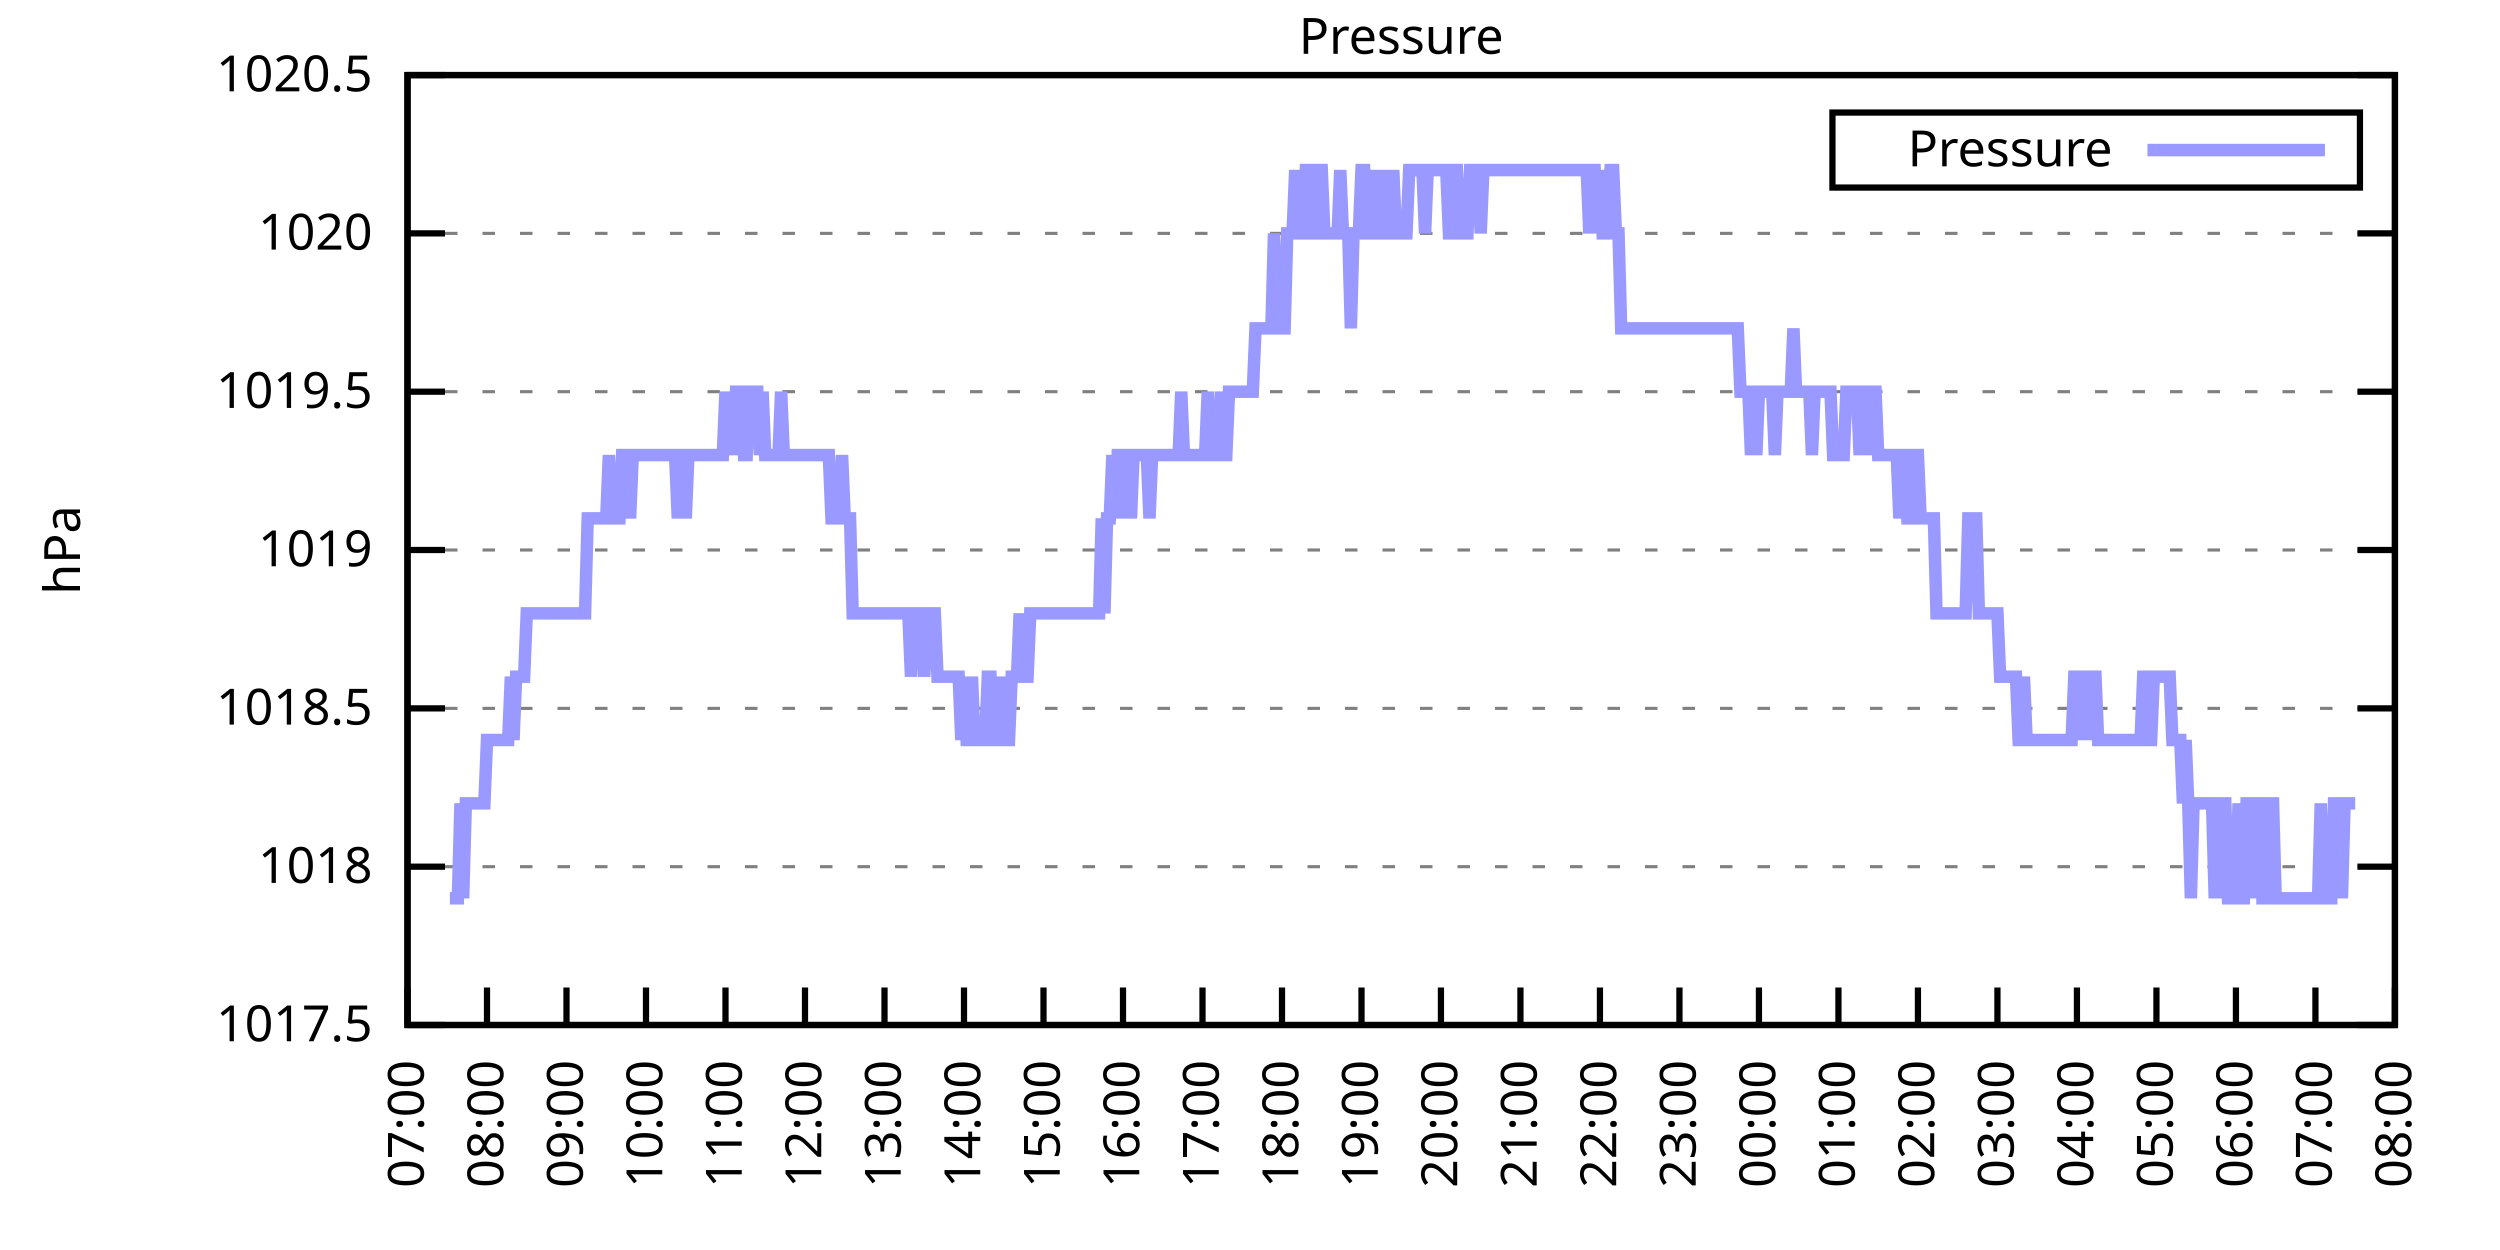
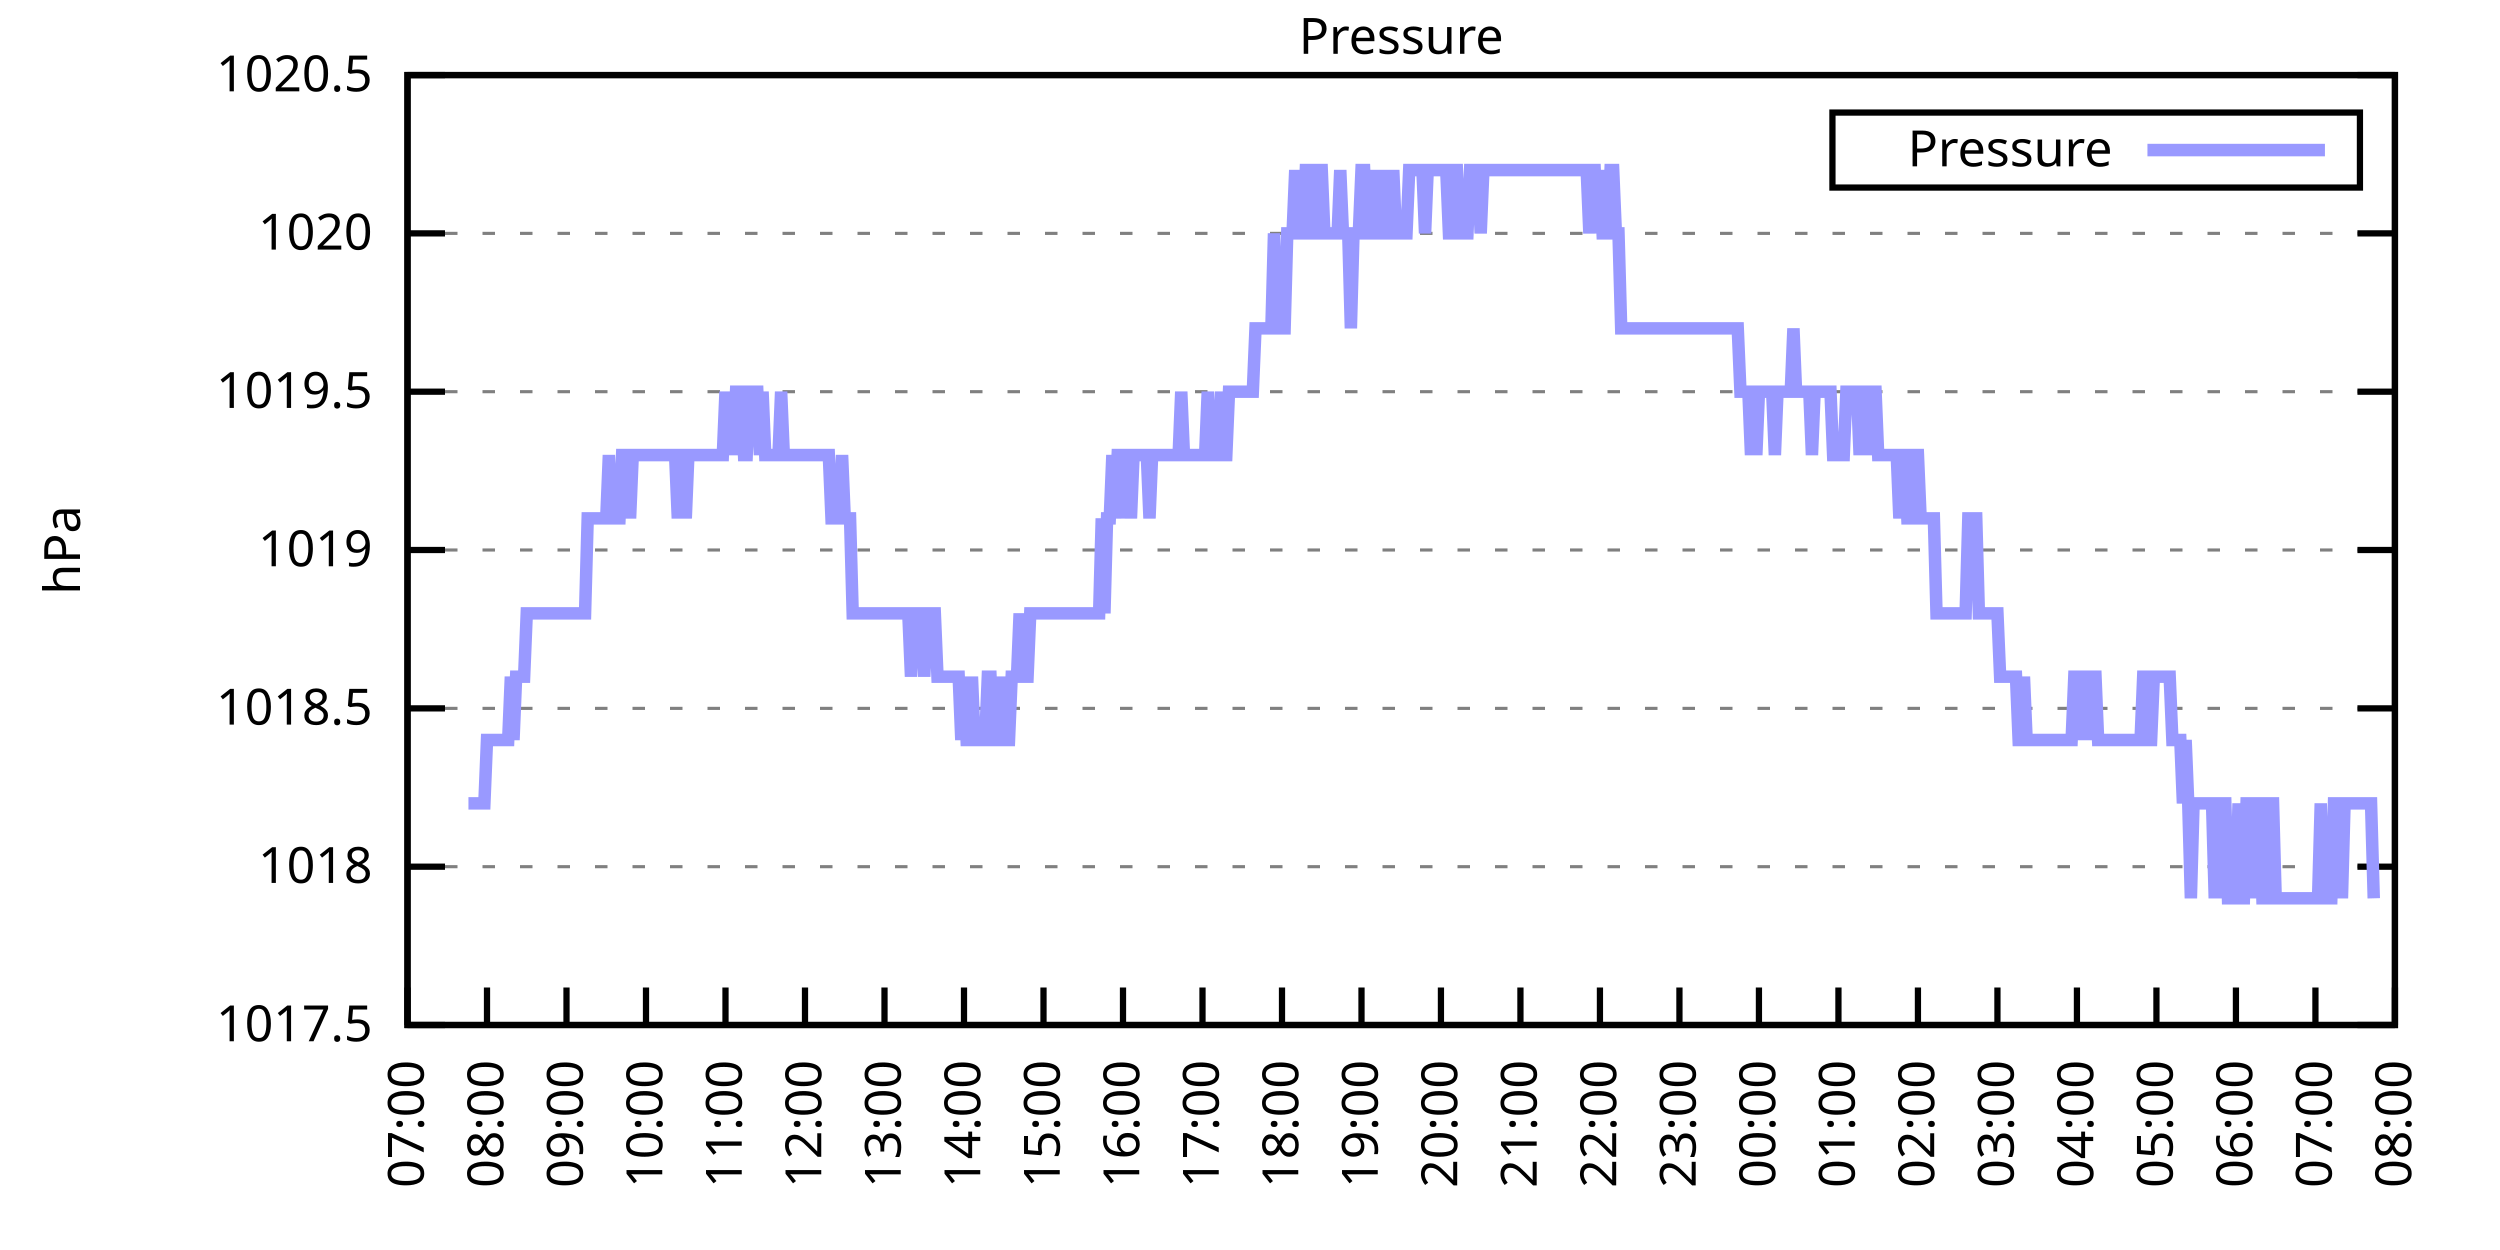
<svg xmlns="http://www.w3.org/2000/svg" xmlns:xlink="http://www.w3.org/1999/xlink" width="400" height="200" viewBox="0 0 400 200">
  <g id="gnuplot_canvas">
    <rect x="0" y="0" width="400" height="200" fill="none" />
    <defs>
      <circle id="gpDot" r="0.5" stroke-width="0.5" stroke="currentColor" />
      <path id="gpPt0" stroke-width="0.333" stroke="currentColor" d="M-1,0 h2 M0,-1 v2" />
      <path id="gpPt1" stroke-width="0.333" stroke="currentColor" d="M-1,-1 L1,1 M1,-1 L-1,1" />
      <path id="gpPt2" stroke-width="0.333" stroke="currentColor" d="M-1,0 L1,0 M0,-1 L0,1 M-1,-1 L1,1 M-1,1 L1,-1" />
      <rect id="gpPt3" stroke-width="0.333" stroke="currentColor" x="-1" y="-1" width="2" height="2" />
      <rect id="gpPt4" stroke-width="0.333" stroke="currentColor" fill="currentColor" x="-1" y="-1" width="2" height="2" />
      <circle id="gpPt5" stroke-width="0.333" stroke="currentColor" cx="0" cy="0" r="1" />
      <use xlink:href="#gpPt5" id="gpPt6" fill="currentColor" stroke="none" />
      <path id="gpPt7" stroke-width="0.333" stroke="currentColor" d="M0,-1.33 L-1.33,0.67 L1.33,0.67 z" />
      <use xlink:href="#gpPt7" id="gpPt8" fill="currentColor" stroke="none" />
      <use xlink:href="#gpPt7" id="gpPt9" stroke="currentColor" transform="rotate(180)" />
      <use xlink:href="#gpPt9" id="gpPt10" fill="currentColor" stroke="none" />
      <use xlink:href="#gpPt3" id="gpPt11" stroke="currentColor" transform="rotate(45)" />
      <use xlink:href="#gpPt11" id="gpPt12" fill="currentColor" stroke="none" />
      <path id="gpPt13" stroke-width="0.333" stroke="currentColor" d="M0,1.330 L1.265,0.411 L0.782,-1.067 L-0.782,-1.076 L-1.265,0.411 z" />
      <use xlink:href="#gpPt13" id="gpPt14" fill="currentColor" stroke="none" />
      <filter id="textbox" filterUnits="objectBoundingBox" x="0" y="0" height="1" width="1">
        <feFlood flood-color="white" flood-opacity="1" result="bgnd" />
        <feComposite in="SourceGraphic" in2="bgnd" operator="atop" />
      </filter>
      <filter id="greybox" filterUnits="objectBoundingBox" x="0" y="0" height="1" width="1">
        <feFlood flood-color="lightgrey" flood-opacity="1" result="grey" />
        <feComposite in="SourceGraphic" in2="grey" operator="atop" />
      </filter>
    </defs>
    <g fill="none" color="white" stroke="currentColor" stroke-width="1.00" stroke-linecap="butt" stroke-linejoin="miter">
</g>
    <g fill="none" color="black" stroke="currentColor" stroke-width="1.00" stroke-linecap="butt" stroke-linejoin="miter">
      <g stroke="none" shape-rendering="crispEdges">
        <polygon fill="rgb(255, 255, 255)" points="65.20,164.00 383.18,164.00 383.18,12.02 65.20,12.02 " />
      </g>
    </g>
    <g fill="none" color="black" stroke="currentColor" stroke-width="1.00" stroke-linecap="butt" stroke-linejoin="miter">
</g>
    <g fill="none" color="black" stroke="black" stroke-width="0.50" stroke-linecap="butt" stroke-linejoin="miter">
</g>
    <g fill="none" color="gray" stroke="currentColor" stroke-width="0.50" stroke-linecap="butt" stroke-linejoin="miter">
      <path stroke="gray" stroke-dasharray="2,4" class="gridline" d="M65.20,164.00 L383.19,164.00  " />
    </g>
    <g fill="none" color="gray" stroke="gray" stroke-width="1.00" stroke-linecap="butt" stroke-linejoin="miter">
</g>
    <g fill="none" color="black" stroke="currentColor" stroke-width="1.00" stroke-linecap="butt" stroke-linejoin="miter">
      <path stroke="black" d="M65.20,164.00 L71.20,164.00 M383.19,164.00 L377.19,164.00  " />
      <g transform="translate(59.60,166.60)" stroke="none" fill="black" font-family="Sans" font-size="8.00" text-anchor="end">
        <text>
          <tspan font-family="Sans"> 1017.5</tspan>
        </text>
      </g>
    </g>
    <g fill="none" color="black" stroke="currentColor" stroke-width="1.00" stroke-linecap="butt" stroke-linejoin="miter">
</g>
    <g fill="none" color="black" stroke="black" stroke-width="0.50" stroke-linecap="butt" stroke-linejoin="miter">
</g>
    <g fill="none" color="gray" stroke="currentColor" stroke-width="0.50" stroke-linecap="butt" stroke-linejoin="miter">
      <path stroke="gray" stroke-dasharray="2,4" class="gridline" d="M65.20,138.67 L383.19,138.67  " />
    </g>
    <g fill="none" color="gray" stroke="gray" stroke-width="1.00" stroke-linecap="butt" stroke-linejoin="miter">
</g>
    <g fill="none" color="black" stroke="currentColor" stroke-width="1.00" stroke-linecap="butt" stroke-linejoin="miter">
      <path stroke="black" d="M65.20,138.67 L71.20,138.67 M383.19,138.67 L377.19,138.67  " />
      <g transform="translate(59.60,141.27)" stroke="none" fill="black" font-family="Sans" font-size="8.00" text-anchor="end">
        <text>
          <tspan font-family="Sans"> 1018</tspan>
        </text>
      </g>
    </g>
    <g fill="none" color="black" stroke="currentColor" stroke-width="1.00" stroke-linecap="butt" stroke-linejoin="miter">
</g>
    <g fill="none" color="black" stroke="black" stroke-width="0.50" stroke-linecap="butt" stroke-linejoin="miter">
</g>
    <g fill="none" color="gray" stroke="currentColor" stroke-width="0.50" stroke-linecap="butt" stroke-linejoin="miter">
      <path stroke="gray" stroke-dasharray="2,4" class="gridline" d="M65.20,113.34 L383.19,113.34  " />
    </g>
    <g fill="none" color="gray" stroke="gray" stroke-width="1.00" stroke-linecap="butt" stroke-linejoin="miter">
</g>
    <g fill="none" color="black" stroke="currentColor" stroke-width="1.00" stroke-linecap="butt" stroke-linejoin="miter">
      <path stroke="black" d="M65.20,113.34 L71.20,113.34 M383.19,113.34 L377.19,113.34  " />
      <g transform="translate(59.60,115.94)" stroke="none" fill="black" font-family="Sans" font-size="8.00" text-anchor="end">
        <text>
          <tspan font-family="Sans"> 1018.5</tspan>
        </text>
      </g>
    </g>
    <g fill="none" color="black" stroke="currentColor" stroke-width="1.00" stroke-linecap="butt" stroke-linejoin="miter">
</g>
    <g fill="none" color="black" stroke="black" stroke-width="0.50" stroke-linecap="butt" stroke-linejoin="miter">
</g>
    <g fill="none" color="gray" stroke="currentColor" stroke-width="0.50" stroke-linecap="butt" stroke-linejoin="miter">
      <path stroke="gray" stroke-dasharray="2,4" class="gridline" d="M65.20,88.00 L383.19,88.00  " />
    </g>
    <g fill="none" color="gray" stroke="gray" stroke-width="1.00" stroke-linecap="butt" stroke-linejoin="miter">
</g>
    <g fill="none" color="black" stroke="currentColor" stroke-width="1.00" stroke-linecap="butt" stroke-linejoin="miter">
      <path stroke="black" d="M65.20,88.00 L71.20,88.00 M383.19,88.00 L377.19,88.00  " />
      <g transform="translate(59.60,90.60)" stroke="none" fill="black" font-family="Sans" font-size="8.00" text-anchor="end">
        <text>
          <tspan font-family="Sans"> 1019</tspan>
        </text>
      </g>
    </g>
    <g fill="none" color="black" stroke="currentColor" stroke-width="1.00" stroke-linecap="butt" stroke-linejoin="miter">
</g>
    <g fill="none" color="black" stroke="black" stroke-width="0.50" stroke-linecap="butt" stroke-linejoin="miter">
</g>
    <g fill="none" color="gray" stroke="currentColor" stroke-width="0.50" stroke-linecap="butt" stroke-linejoin="miter">
      <path stroke="gray" stroke-dasharray="2,4" class="gridline" d="M65.20,62.67 L383.19,62.67  " />
    </g>
    <g fill="none" color="gray" stroke="gray" stroke-width="1.00" stroke-linecap="butt" stroke-linejoin="miter">
</g>
    <g fill="none" color="black" stroke="currentColor" stroke-width="1.00" stroke-linecap="butt" stroke-linejoin="miter">
      <path stroke="black" d="M65.20,62.67 L71.20,62.67 M383.19,62.67 L377.19,62.67  " />
      <g transform="translate(59.60,65.27)" stroke="none" fill="black" font-family="Sans" font-size="8.00" text-anchor="end">
        <text>
          <tspan font-family="Sans"> 1019.5</tspan>
        </text>
      </g>
    </g>
    <g fill="none" color="black" stroke="currentColor" stroke-width="1.00" stroke-linecap="butt" stroke-linejoin="miter">
</g>
    <g fill="none" color="black" stroke="black" stroke-width="0.50" stroke-linecap="butt" stroke-linejoin="miter">
</g>
    <g fill="none" color="gray" stroke="currentColor" stroke-width="0.50" stroke-linecap="butt" stroke-linejoin="miter">
      <path stroke="gray" stroke-dasharray="2,4" class="gridline" d="M65.20,37.34 L383.19,37.34  " />
    </g>
    <g fill="none" color="gray" stroke="gray" stroke-width="1.00" stroke-linecap="butt" stroke-linejoin="miter">
</g>
    <g fill="none" color="black" stroke="currentColor" stroke-width="1.00" stroke-linecap="butt" stroke-linejoin="miter">
      <path stroke="black" d="M65.20,37.34 L71.20,37.34 M383.19,37.34 L377.19,37.34  " />
      <g transform="translate(59.60,39.94)" stroke="none" fill="black" font-family="Sans" font-size="8.00" text-anchor="end">
        <text>
          <tspan font-family="Sans"> 1020</tspan>
        </text>
      </g>
    </g>
    <g fill="none" color="black" stroke="currentColor" stroke-width="1.00" stroke-linecap="butt" stroke-linejoin="miter">
</g>
    <g fill="none" color="black" stroke="black" stroke-width="0.50" stroke-linecap="butt" stroke-linejoin="miter">
</g>
    <g fill="none" color="gray" stroke="currentColor" stroke-width="0.50" stroke-linecap="butt" stroke-linejoin="miter">
      <path stroke="gray" stroke-dasharray="2,4" class="gridline" d="M65.20,12.01 L383.19,12.01  " />
    </g>
    <g fill="none" color="gray" stroke="gray" stroke-width="1.00" stroke-linecap="butt" stroke-linejoin="miter">
</g>
    <g fill="none" color="black" stroke="currentColor" stroke-width="1.00" stroke-linecap="butt" stroke-linejoin="miter">
      <path stroke="black" d="M65.20,12.01 L71.20,12.01 M383.19,12.01 L377.19,12.01  " />
      <g transform="translate(59.60,14.61)" stroke="none" fill="black" font-family="Sans" font-size="8.00" text-anchor="end">
        <text>
          <tspan font-family="Sans"> 1020.5</tspan>
        </text>
      </g>
    </g>
    <g fill="none" color="black" stroke="currentColor" stroke-width="1.00" stroke-linecap="butt" stroke-linejoin="miter">
      <path stroke="black" d="M65.20,164.00 L65.20,158.00  " />
      <g transform="translate(67.80,169.60) rotate(270.00)" stroke="none" fill="black" font-family="Sans" font-size="8.00" text-anchor="end">
        <text>
          <tspan font-family="Sans">07:00</tspan>
        </text>
      </g>
    </g>
    <g fill="none" color="black" stroke="currentColor" stroke-width="1.00" stroke-linecap="butt" stroke-linejoin="miter">
      <path stroke="black" d="M77.92,164.00 L77.92,158.00  " />
      <g transform="translate(80.52,169.60) rotate(270.00)" stroke="none" fill="black" font-family="Sans" font-size="8.00" text-anchor="end">
        <text>
          <tspan font-family="Sans">08:00</tspan>
        </text>
      </g>
    </g>
    <g fill="none" color="black" stroke="currentColor" stroke-width="1.00" stroke-linecap="butt" stroke-linejoin="miter">
      <path stroke="black" d="M90.64,164.00 L90.64,158.00  " />
      <g transform="translate(93.24,169.60) rotate(270.00)" stroke="none" fill="black" font-family="Sans" font-size="8.00" text-anchor="end">
        <text>
          <tspan font-family="Sans">09:00</tspan>
        </text>
      </g>
    </g>
    <g fill="none" color="black" stroke="currentColor" stroke-width="1.00" stroke-linecap="butt" stroke-linejoin="miter">
      <path stroke="black" d="M103.36,164.00 L103.36,158.00  " />
      <g transform="translate(105.96,169.60) rotate(270.00)" stroke="none" fill="black" font-family="Sans" font-size="8.00" text-anchor="end">
        <text>
          <tspan font-family="Sans">10:00</tspan>
        </text>
      </g>
    </g>
    <g fill="none" color="black" stroke="currentColor" stroke-width="1.00" stroke-linecap="butt" stroke-linejoin="miter">
      <path stroke="black" d="M116.08,164.00 L116.08,158.00  " />
      <g transform="translate(118.68,169.60) rotate(270.00)" stroke="none" fill="black" font-family="Sans" font-size="8.00" text-anchor="end">
        <text>
          <tspan font-family="Sans">11:00</tspan>
        </text>
      </g>
    </g>
    <g fill="none" color="black" stroke="currentColor" stroke-width="1.00" stroke-linecap="butt" stroke-linejoin="miter">
      <path stroke="black" d="M128.80,164.00 L128.80,158.00  " />
      <g transform="translate(131.40,169.60) rotate(270.00)" stroke="none" fill="black" font-family="Sans" font-size="8.00" text-anchor="end">
        <text>
          <tspan font-family="Sans">12:00</tspan>
        </text>
      </g>
    </g>
    <g fill="none" color="black" stroke="currentColor" stroke-width="1.00" stroke-linecap="butt" stroke-linejoin="miter">
      <path stroke="black" d="M141.52,164.00 L141.52,158.00  " />
      <g transform="translate(144.12,169.60) rotate(270.00)" stroke="none" fill="black" font-family="Sans" font-size="8.00" text-anchor="end">
        <text>
          <tspan font-family="Sans">13:00</tspan>
        </text>
      </g>
    </g>
    <g fill="none" color="black" stroke="currentColor" stroke-width="1.00" stroke-linecap="butt" stroke-linejoin="miter">
      <path stroke="black" d="M154.24,164.00 L154.24,158.00  " />
      <g transform="translate(156.84,169.60) rotate(270.00)" stroke="none" fill="black" font-family="Sans" font-size="8.00" text-anchor="end">
        <text>
          <tspan font-family="Sans">14:00</tspan>
        </text>
      </g>
    </g>
    <g fill="none" color="black" stroke="currentColor" stroke-width="1.00" stroke-linecap="butt" stroke-linejoin="miter">
      <path stroke="black" d="M166.96,164.00 L166.96,158.00  " />
      <g transform="translate(169.56,169.60) rotate(270.00)" stroke="none" fill="black" font-family="Sans" font-size="8.00" text-anchor="end">
        <text>
          <tspan font-family="Sans">15:00</tspan>
        </text>
      </g>
    </g>
    <g fill="none" color="black" stroke="currentColor" stroke-width="1.00" stroke-linecap="butt" stroke-linejoin="miter">
      <path stroke="black" d="M179.68,164.00 L179.68,158.00  " />
      <g transform="translate(182.28,169.60) rotate(270.00)" stroke="none" fill="black" font-family="Sans" font-size="8.00" text-anchor="end">
        <text>
          <tspan font-family="Sans">16:00</tspan>
        </text>
      </g>
    </g>
    <g fill="none" color="black" stroke="currentColor" stroke-width="1.00" stroke-linecap="butt" stroke-linejoin="miter">
      <path stroke="black" d="M192.40,164.00 L192.40,158.00  " />
      <g transform="translate(195.00,169.60) rotate(270.00)" stroke="none" fill="black" font-family="Sans" font-size="8.00" text-anchor="end">
        <text>
          <tspan font-family="Sans">17:00</tspan>
        </text>
      </g>
    </g>
    <g fill="none" color="black" stroke="currentColor" stroke-width="1.00" stroke-linecap="butt" stroke-linejoin="miter">
      <path stroke="black" d="M205.12,164.00 L205.12,158.00  " />
      <g transform="translate(207.72,169.60) rotate(270.00)" stroke="none" fill="black" font-family="Sans" font-size="8.00" text-anchor="end">
        <text>
          <tspan font-family="Sans">18:00</tspan>
        </text>
      </g>
    </g>
    <g fill="none" color="black" stroke="currentColor" stroke-width="1.00" stroke-linecap="butt" stroke-linejoin="miter">
      <path stroke="black" d="M217.84,164.00 L217.84,158.00  " />
      <g transform="translate(220.44,169.60) rotate(270.00)" stroke="none" fill="black" font-family="Sans" font-size="8.00" text-anchor="end">
        <text>
          <tspan font-family="Sans">19:00</tspan>
        </text>
      </g>
    </g>
    <g fill="none" color="black" stroke="currentColor" stroke-width="1.00" stroke-linecap="butt" stroke-linejoin="miter">
      <path stroke="black" d="M230.55,164.00 L230.55,158.00  " />
      <g transform="translate(233.15,169.60) rotate(270.00)" stroke="none" fill="black" font-family="Sans" font-size="8.00" text-anchor="end">
        <text>
          <tspan font-family="Sans">20:00</tspan>
        </text>
      </g>
    </g>
    <g fill="none" color="black" stroke="currentColor" stroke-width="1.00" stroke-linecap="butt" stroke-linejoin="miter">
      <path stroke="black" d="M243.27,164.00 L243.27,158.00  " />
      <g transform="translate(245.87,169.60) rotate(270.00)" stroke="none" fill="black" font-family="Sans" font-size="8.00" text-anchor="end">
        <text>
          <tspan font-family="Sans">21:00</tspan>
        </text>
      </g>
    </g>
    <g fill="none" color="black" stroke="currentColor" stroke-width="1.00" stroke-linecap="butt" stroke-linejoin="miter">
      <path stroke="black" d="M255.99,164.00 L255.99,158.00  " />
      <g transform="translate(258.59,169.60) rotate(270.00)" stroke="none" fill="black" font-family="Sans" font-size="8.00" text-anchor="end">
        <text>
          <tspan font-family="Sans">22:00</tspan>
        </text>
      </g>
    </g>
    <g fill="none" color="black" stroke="currentColor" stroke-width="1.00" stroke-linecap="butt" stroke-linejoin="miter">
      <path stroke="black" d="M268.71,164.00 L268.71,158.00  " />
      <g transform="translate(271.31,169.60) rotate(270.00)" stroke="none" fill="black" font-family="Sans" font-size="8.00" text-anchor="end">
        <text>
          <tspan font-family="Sans">23:00</tspan>
        </text>
      </g>
    </g>
    <g fill="none" color="black" stroke="currentColor" stroke-width="1.00" stroke-linecap="butt" stroke-linejoin="miter">
      <path stroke="black" d="M281.43,164.00 L281.43,158.00  " />
      <g transform="translate(284.03,169.60) rotate(270.00)" stroke="none" fill="black" font-family="Sans" font-size="8.00" text-anchor="end">
        <text>
          <tspan font-family="Sans">00:00</tspan>
        </text>
      </g>
    </g>
    <g fill="none" color="black" stroke="currentColor" stroke-width="1.00" stroke-linecap="butt" stroke-linejoin="miter">
      <path stroke="black" d="M294.15,164.00 L294.15,158.00  " />
      <g transform="translate(296.75,169.60) rotate(270.00)" stroke="none" fill="black" font-family="Sans" font-size="8.00" text-anchor="end">
        <text>
          <tspan font-family="Sans">01:00</tspan>
        </text>
      </g>
    </g>
    <g fill="none" color="black" stroke="currentColor" stroke-width="1.00" stroke-linecap="butt" stroke-linejoin="miter">
      <path stroke="black" d="M306.87,164.00 L306.87,158.00  " />
      <g transform="translate(309.47,169.60) rotate(270.00)" stroke="none" fill="black" font-family="Sans" font-size="8.00" text-anchor="end">
        <text>
          <tspan font-family="Sans">02:00</tspan>
        </text>
      </g>
    </g>
    <g fill="none" color="black" stroke="currentColor" stroke-width="1.00" stroke-linecap="butt" stroke-linejoin="miter">
      <path stroke="black" d="M319.59,164.00 L319.59,158.00  " />
      <g transform="translate(322.19,169.60) rotate(270.00)" stroke="none" fill="black" font-family="Sans" font-size="8.00" text-anchor="end">
        <text>
          <tspan font-family="Sans">03:00</tspan>
        </text>
      </g>
    </g>
    <g fill="none" color="black" stroke="currentColor" stroke-width="1.00" stroke-linecap="butt" stroke-linejoin="miter">
      <path stroke="black" d="M332.31,164.00 L332.31,158.00  " />
      <g transform="translate(334.91,169.60) rotate(270.00)" stroke="none" fill="black" font-family="Sans" font-size="8.00" text-anchor="end">
        <text>
          <tspan font-family="Sans">04:00</tspan>
        </text>
      </g>
    </g>
    <g fill="none" color="black" stroke="currentColor" stroke-width="1.00" stroke-linecap="butt" stroke-linejoin="miter">
      <path stroke="black" d="M345.03,164.00 L345.03,158.00  " />
      <g transform="translate(347.63,169.60) rotate(270.00)" stroke="none" fill="black" font-family="Sans" font-size="8.00" text-anchor="end">
        <text>
          <tspan font-family="Sans">05:00</tspan>
        </text>
      </g>
    </g>
    <g fill="none" color="black" stroke="currentColor" stroke-width="1.00" stroke-linecap="butt" stroke-linejoin="miter">
      <path stroke="black" d="M357.75,164.00 L357.75,158.00  " />
      <g transform="translate(360.35,169.60) rotate(270.00)" stroke="none" fill="black" font-family="Sans" font-size="8.00" text-anchor="end">
        <text>
          <tspan font-family="Sans">06:00</tspan>
        </text>
      </g>
    </g>
    <g fill="none" color="black" stroke="currentColor" stroke-width="1.00" stroke-linecap="butt" stroke-linejoin="miter">
      <path stroke="black" d="M370.47,164.00 L370.47,158.00  " />
      <g transform="translate(373.07,169.60) rotate(270.00)" stroke="none" fill="black" font-family="Sans" font-size="8.00" text-anchor="end">
        <text>
          <tspan font-family="Sans">07:00</tspan>
        </text>
      </g>
    </g>
    <g fill="none" color="black" stroke="currentColor" stroke-width="1.00" stroke-linecap="butt" stroke-linejoin="miter">
      <path stroke="black" d="M383.19,164.00 L383.19,158.00  " />
      <g transform="translate(385.79,169.60) rotate(270.00)" stroke="none" fill="black" font-family="Sans" font-size="8.00" text-anchor="end">
        <text>
          <tspan font-family="Sans">08:00</tspan>
        </text>
      </g>
    </g>
    <g fill="none" color="black" stroke="currentColor" stroke-width="1.00" stroke-linecap="butt" stroke-linejoin="miter">
</g>
    <g fill="none" color="black" stroke="currentColor" stroke-width="1.00" stroke-linecap="butt" stroke-linejoin="miter">
      <path stroke="black" d="M65.20,12.01 L65.20,164.00 L383.19,164.00 L383.19,12.01 L65.20,12.01 Z  " />
    </g>
    <g fill="none" color="black" stroke="currentColor" stroke-width="1.00" stroke-linecap="butt" stroke-linejoin="miter">
</g>
    <g fill="none" color="black" stroke="currentColor" stroke-width="1.00" stroke-linecap="butt" stroke-linejoin="miter">
      <path stroke="black" d="M293.19,30.01 L293.19,18.01 L377.59,18.01 L377.59,30.01 L293.19,30.01 Z  " />
    </g>
    <g id="Pressure_plot_1">
      <g fill="none" color="white" stroke="black" stroke-width="2.00" stroke-linecap="butt" stroke-linejoin="miter">
</g>
      <g fill="none" color="black" stroke="currentColor" stroke-width="2.00" stroke-linecap="butt" stroke-linejoin="miter">
        <g transform="translate(337.99,26.61)" stroke="none" fill="black" font-family="Sans" font-size="8.00" text-anchor="end">
          <text>
            <tspan font-family="Sans">Pressure</tspan>
          </text>
        </g>
      </g>
      <g fill="none" color="black" stroke="currentColor" stroke-width="2.00" stroke-linecap="butt" stroke-linejoin="miter">
-         <path stroke="rgb(153, 153, 255)" d="M343.59,24.01 L371.99,24.01 M71.98,143.73 L72.41,143.73 L72.83,143.73 L73.26,143.73 L73.68,128.54 L74.10,143.73   L74.53,128.54 L74.95,128.54 L75.38,128.54 L75.80,128.54 L76.22,128.54 L76.65,128.54 L77.07,128.54 L77.50,128.54   L77.92,118.40 L78.34,118.40 L78.77,118.40 L79.19,118.40 L79.62,118.40 L80.04,118.40 L80.46,118.40 L80.89,118.40   L81.31,118.40 L81.74,108.27 L82.16,118.40 L82.58,108.27 L83.01,108.27 L83.43,108.27 L83.86,108.27 L84.28,98.14   L84.70,98.14 L85.13,98.14 L85.55,98.14 L85.98,98.14 L86.40,98.14 L86.82,98.14 L87.25,98.14 L87.67,98.14   L88.10,98.14 L88.52,98.14 L88.94,98.14 L89.37,98.14 L89.79,98.14 L90.22,98.14 L90.64,98.14 L91.06,98.14   L91.49,98.14 L91.91,98.14 L92.34,98.14 L92.76,98.14 L93.18,98.14 L93.61,98.14 L94.03,82.94 L94.46,82.94   L94.88,82.94 L95.30,82.94 L95.73,82.94 L96.15,82.94 L96.58,82.94 L97.00,82.94 L97.42,72.81 L97.85,82.94   L98.27,82.94 L98.69,82.94 L99.12,82.94 L99.54,72.81 L99.97,72.81 L100.39,72.81 L100.81,82.94 L101.24,72.81   L101.66,72.81 L102.09,72.81 L102.51,72.81 L102.93,72.81 L103.36,72.81 L103.78,72.81 L104.21,72.81 L104.63,72.81   L105.05,72.81 L105.48,72.81 L105.90,72.81 L106.33,72.81 L106.75,72.81 L107.17,72.81 L107.60,72.81 L108.02,72.81   L108.45,82.94 L108.87,72.81 L109.29,72.81 L109.72,82.94 L110.14,72.81 L110.57,72.81 L110.99,72.81 L111.41,72.81   L111.84,72.81 L112.26,72.81 L112.69,72.81 L113.11,72.81 L113.53,72.81 L113.96,72.81 L114.38,72.81 L114.81,72.81   L115.23,72.81 L115.65,72.81 L116.08,62.67 L116.50,72.81 L116.93,62.67 L117.35,72.81 L117.77,62.67 L118.20,62.67   L118.62,62.67 L119.05,72.81 L119.47,72.81 L119.89,62.67 L120.32,62.67 L120.74,62.67 L121.17,62.67 L121.59,72.81   L122.01,62.67 L122.44,72.81 L122.86,72.81 L123.29,72.81 L123.71,72.81 L124.13,72.81 L124.56,72.81 L124.98,62.67   L125.41,72.81 L125.83,72.81 L126.25,72.81 L126.68,72.81 L127.10,72.81 L127.53,72.81 L127.95,72.81 L128.37,72.81   L128.80,72.81 L129.22,72.81 L129.65,72.81 L130.07,72.81 L130.49,72.81 L130.92,72.81 L131.34,72.81 L131.77,72.81   L132.19,72.81 L132.61,72.81 L133.04,82.94 L133.46,82.94 L133.89,82.94 L134.31,82.94 L134.73,72.81 L135.16,82.94   L135.58,82.94 L136.01,82.94 L136.43,98.14 L136.85,98.14 L137.28,98.14 L137.70,98.14 L138.13,98.14 L138.55,98.14   L138.97,98.14 L139.40,98.14 L139.82,98.14 L140.25,98.14 L140.67,98.14 L141.09,98.14 L141.52,98.14 L141.94,98.14   L142.37,98.14 L142.79,98.14 L143.21,98.14 L143.64,98.14 L144.06,98.14 L144.49,98.14 L144.91,98.14 L145.33,98.14   L145.76,108.27 L146.18,98.14 L146.61,98.14 L147.03,98.14 L147.45,98.14 L147.88,108.27 L148.30,98.14 L148.73,98.14   L149.15,98.14 L149.57,98.14 L150.00,108.27 L150.42,108.27 L150.85,108.27 L151.27,108.27 L151.69,108.27 L152.12,108.27   L152.54,108.27 L152.97,108.27 L153.39,108.27 L153.81,118.40 L154.24,108.27 L154.66,118.40 L155.09,118.40 L155.51,108.27   L155.93,118.40 L156.36,118.40 L156.78,118.40 L157.21,118.40 L157.63,118.40 L158.05,108.27 L158.48,108.27 L158.90,118.40   L159.33,118.40 L159.75,108.27 L160.17,118.40 L160.60,108.27 L161.02,118.40 L161.44,118.40 L161.87,108.27 L162.29,108.27   L162.72,108.27 L163.14,98.14 L163.56,108.27 L163.99,108.27 L164.41,108.27 L164.84,98.14 L165.26,98.14 L165.68,98.14   L166.11,98.14 L166.53,98.14 L166.96,98.14 L167.38,98.14 L167.80,98.14 L168.23,98.14 L168.65,98.14 L169.08,98.14   L169.50,98.14 L169.92,98.14 L170.35,98.14 L170.77,98.14 L171.20,98.14 L171.62,98.14 L172.04,98.14 L172.47,98.14   L172.89,98.14 L173.32,98.14 L173.74,98.14 L174.16,98.14 L174.59,98.14 L175.01,98.14 L175.44,98.14 L175.86,98.14   L176.28,82.94 L176.71,98.14 L177.13,82.94 L177.56,82.94 L177.98,72.81 L178.40,82.94 L178.83,72.81 L179.25,72.81   L179.68,72.81 L180.10,82.94 L180.52,72.81 L180.95,82.94 L181.37,72.81 L181.80,72.81 L182.22,72.81 L182.64,72.81   L183.07,72.81 L183.49,72.81 L183.92,82.94 L184.34,72.81 L184.76,72.81 L185.19,72.81 L185.61,72.81 L186.04,72.81   L186.46,72.81 L186.88,72.81 L187.31,72.81 L187.73,72.81 L188.16,72.81 L188.58,72.81 L189.00,62.67 L189.43,72.81   L189.85,72.81 L190.28,72.81 L190.70,72.81 L191.12,72.81 L191.55,72.81 L191.97,72.81 L192.40,72.81 L192.82,72.81   L193.24,62.67 L193.67,72.81 L194.09,72.81 L194.52,72.81 L194.94,72.81 L195.36,62.67 L195.79,72.81 L196.21,72.81   L196.64,62.67 L197.06,62.67 L197.48,62.67 L197.91,62.67 L198.33,62.67 L198.76,62.67 L199.18,62.67 L199.60,62.67   L200.03,62.67 L200.45,62.67 L200.88,52.54 L201.30,52.54 L201.72,52.54 L202.15,52.54 L202.57,52.54 L203.00,52.54   L203.42,52.54 L203.84,37.34 L204.27,52.54 L204.69,52.54 L205.12,52.54 L205.54,52.54 L205.96,37.34 L206.39,37.34   L206.81,37.34 L207.24,27.21 L207.66,37.34 L208.08,37.34 L208.51,37.34 L208.93,27.21 L209.36,27.21 L209.78,37.34   L210.20,37.34 L210.63,37.34 L211.05,27.21 L211.48,27.21 L211.90,37.34 L212.32,37.34 L212.75,37.34 L213.17,37.34   L213.60,37.34 L214.02,37.34 L214.44,27.21 L214.87,37.34 L215.29,37.34 L215.72,37.34 L216.14,52.54 L216.56,37.34   L216.99,37.34 L217.41,37.34 L217.84,27.21 L218.26,27.21 L218.68,37.34 L219.11,37.34 L219.53,37.34 L219.96,27.21   L220.38,37.34 L220.80,27.21 L221.23,37.34 L221.65,37.34 L222.08,27.21 L222.50,37.34 L222.92,27.21 L223.35,37.34   L223.77,37.34 L224.20,37.34 L224.62,37.34 L225.04,37.34 L225.47,27.21 L225.89,27.21 L226.31,27.21 L226.74,27.21   L227.16,27.21 L227.59,27.21 L228.01,37.34 L228.43,27.21 L228.86,27.21 L229.28,27.21 L229.71,27.21 L230.13,27.21   L230.55,27.21 L230.98,27.21 L231.40,27.21 L231.83,37.34 L232.25,37.34 L232.67,27.21 L233.10,27.21 L233.52,37.34   L233.95,37.34 L234.37,37.34 L234.79,37.34 L235.22,27.21 L235.64,27.21 L236.07,27.21 L236.49,27.21 L236.91,37.34   L237.34,27.21 L237.76,27.21 L238.19,27.21 L238.61,27.21 L239.03,27.21 L239.46,27.21 L239.88,27.21 L240.31,27.21   L240.73,27.21 L241.15,27.21 L241.58,27.21 L242.00,27.21 L242.43,27.21 L242.85,27.21 L243.27,27.21 L243.70,27.21   L244.12,27.21 L244.55,27.21 L244.97,27.21 L245.39,27.21 L245.82,27.21 L246.24,27.21 L246.67,27.21 L247.09,27.21   L247.51,27.21 L247.94,27.21 L248.36,27.21 L248.79,27.21 L249.21,27.21 L249.63,27.21 L250.06,27.21 L250.48,27.21   L250.91,27.21 L251.33,27.21 L251.75,27.21 L252.18,27.21 L252.60,27.21 L253.03,27.21 L253.45,27.21 L253.87,27.21   L254.30,37.34 L254.72,27.21 L255.15,27.21 L255.57,37.34 L255.99,27.21 L256.42,37.34 L256.84,37.34 L257.27,37.34   L257.69,27.21 L258.11,27.21 L258.54,37.34 L258.96,37.34 L259.39,52.54 L259.81,52.54 L260.23,52.54 L260.66,52.54   L261.08,52.54 L261.51,52.54 L261.93,52.54 L262.35,52.54 L262.78,52.54 L263.20,52.54 L263.63,52.54 L264.05,52.54   L264.47,52.54 L264.90,52.54 L265.32,52.54 L265.75,52.54 L266.17,52.54 L266.59,52.54 L267.02,52.54 L267.44,52.54   L267.87,52.54 L268.29,52.54 L268.71,52.54 L269.14,52.54 L269.56,52.54 L269.99,52.54 L270.41,52.54 L270.83,52.54   L271.26,52.54 L271.68,52.54 L272.11,52.54 L272.53,52.54 L272.95,52.54 L273.38,52.54 L273.80,52.54 L274.23,52.54   L274.65,52.54 L275.07,52.54 L275.50,52.54 L275.92,52.54 L276.35,52.54 L276.77,52.54 L277.19,52.54 L277.62,52.54   L278.04,52.54 L278.47,62.67 L278.89,62.67 L279.31,62.67 L279.74,62.67 L280.16,72.81 L280.59,62.67 L281.01,72.81   L281.43,62.67 L281.86,62.67 L282.28,62.67 L282.71,62.67 L283.13,62.67 L283.55,62.67 L283.98,72.81 L284.40,62.67   L284.83,62.67 L285.25,62.67 L285.67,62.67 L286.10,62.67 L286.52,62.67 L286.95,52.54 L287.37,62.67 L287.79,62.67   L288.22,62.67 L288.64,62.67 L289.06,62.67 L289.49,62.67 L289.91,72.81 L290.34,62.67 L290.76,62.67 L291.18,62.67   L291.61,62.67 L292.03,62.67 L292.46,62.67 L292.88,62.67 L293.30,72.81 L293.73,72.81 L294.15,72.81 L294.58,72.81   L295.00,72.81 L295.42,62.67 L295.85,62.67 L296.27,62.67 L296.70,62.67 L297.12,62.67 L297.54,72.81 L297.97,62.67   L298.39,62.67 L298.82,72.81 L299.24,62.67 L299.66,62.67 L300.09,62.67 L300.51,72.81 L300.94,72.81 L301.36,72.81   L301.78,72.81 L302.21,72.81 L302.63,72.81 L303.06,72.81 L303.48,72.81 L303.90,82.94 L304.33,72.81 L304.75,72.81   L305.18,82.94 L305.60,82.94 L306.02,72.81 L306.45,72.81 L306.87,72.81 L307.30,82.94 L307.72,82.94 L308.14,82.94   L308.57,82.94 L308.99,82.94 L309.42,82.94 L309.84,98.14 L310.26,98.14 L310.69,98.14 L311.11,98.14 L311.54,98.14   L311.96,98.14 L312.38,98.14 L312.81,98.14 L313.23,98.14 L313.66,98.14 L314.08,98.14 L314.50,98.14 L314.93,82.94   L315.35,82.94 L315.78,82.94 L316.20,82.94 L316.62,98.14 L317.05,98.14 L317.47,98.14 L317.90,98.14 L318.32,98.14   L318.74,98.14 L319.17,98.14 L319.59,98.14 L320.02,108.27 L320.44,108.27 L320.86,108.27 L321.29,108.27 L321.71,108.27   L322.14,108.27 L322.56,108.27 L322.98,118.40 L323.41,118.40 L323.83,108.27 L324.26,118.40 L324.68,118.40 L325.10,118.40   L325.53,118.40 L325.95,118.40 L326.38,118.40 L326.80,118.40 L327.22,118.40 L327.65,118.40 L328.07,118.40 L328.50,118.40   L328.92,118.40 L329.34,118.40 L329.77,118.40 L330.19,118.40 L330.62,118.40 L331.04,118.40 L331.46,118.40 L331.89,108.27   L332.31,108.27 L332.74,108.27 L333.16,118.40 L333.58,108.27 L334.01,108.27 L334.43,118.40 L334.86,108.27 L335.28,108.27   L335.70,118.40 L336.13,118.40 L336.55,118.40 L336.98,118.40 L337.40,118.40 L337.82,118.40 L338.25,118.40 L338.67,118.40   L339.10,118.40 L339.52,118.40 L339.94,118.40 L340.37,118.40 L340.79,118.40 L341.22,118.40 L341.64,118.40 L342.06,118.40   L342.49,118.40 L342.91,108.27 L343.34,108.27 L343.76,118.40 L344.18,118.40 L344.61,108.27 L345.03,108.27 L345.46,108.27   L345.88,108.27 L346.30,108.27 L346.73,108.27 L347.15,108.27 L347.58,118.40 L348.00,118.40 L348.42,118.40 L348.85,118.40   L349.27,128.54 L349.70,118.40 L350.12,128.54 L350.54,143.73 L350.97,128.54 L351.39,128.54 L351.81,128.54 L352.24,128.54   L352.66,128.54 L353.09,128.54 L353.51,128.54 L353.93,128.54 L354.36,143.73 L354.78,128.54 L355.21,143.73 L355.63,128.54   L356.05,128.54 L356.48,143.73 L356.90,143.73 L357.33,143.73 L357.75,143.73 L358.17,128.54 L358.60,143.73 L359.02,143.73   L359.45,128.54 L359.87,128.54 L360.29,128.54 L360.72,143.73 L361.14,128.54 L361.57,128.54 L361.99,143.73 L362.41,143.73   L362.84,128.54 L363.26,128.54 L363.69,128.54 L364.11,143.73 L364.53,143.73 L364.96,143.73 L365.38,143.73 L365.81,143.73   L366.23,143.73 L366.65,143.73 L367.08,143.73 L367.50,143.73 L367.93,143.73 L368.35,143.73 L368.77,143.73 L369.20,143.73   L369.62,143.73 L370.05,143.73 L370.47,143.73 L370.89,143.73 L371.32,128.54 L371.74,143.73 L372.17,143.73 L372.59,143.73   L373.01,143.73 L373.44,128.54 L373.86,128.54 L374.29,128.54 L374.71,143.73 L375.13,128.54 L375.56,128.54 L375.98,128.54   L376.41,128.54 L376.83,128.54  " />
+         <path stroke="rgb(153, 153, 255)" d="M343.59,24.01 L371.99,24.01 M74.95,128.54 L75.38,128.54 L75.80,128.54 L76.22,128.54 L76.65,128.54 L77.07,128.54   L77.50,128.54 L77.92,118.40 L78.34,118.40 L78.77,118.40 L79.19,118.40 L79.62,118.40 L80.04,118.40 L80.46,118.40   L80.89,118.40 L81.31,118.40 L81.74,108.27 L82.16,118.40 L82.58,108.27 L83.01,108.27 L83.43,108.27 L83.86,108.27   L84.28,98.14 L84.70,98.14 L85.13,98.14 L85.55,98.14 L85.98,98.14 L86.40,98.14 L86.82,98.14 L87.25,98.14   L87.67,98.14 L88.10,98.14 L88.52,98.14 L88.94,98.14 L89.37,98.14 L89.79,98.14 L90.22,98.14 L90.64,98.14   L91.06,98.14 L91.49,98.14 L91.91,98.14 L92.34,98.14 L92.76,98.14 L93.18,98.14 L93.61,98.14 L94.03,82.94   L94.46,82.94 L94.88,82.94 L95.30,82.94 L95.73,82.94 L96.15,82.94 L96.58,82.94 L97.00,82.94 L97.42,72.81   L97.85,82.94 L98.27,82.94 L98.69,82.94 L99.12,82.94 L99.54,72.81 L99.97,72.81 L100.39,72.81 L100.81,82.94   L101.24,72.81 L101.66,72.81 L102.09,72.81 L102.51,72.81 L102.93,72.81 L103.36,72.81 L103.78,72.81 L104.21,72.81   L104.63,72.81 L105.05,72.81 L105.48,72.81 L105.90,72.81 L106.33,72.81 L106.75,72.81 L107.17,72.81 L107.60,72.81   L108.02,72.81 L108.45,82.94 L108.87,72.81 L109.29,72.81 L109.72,82.94 L110.14,72.81 L110.57,72.81 L110.99,72.81   L111.41,72.81 L111.84,72.81 L112.26,72.81 L112.69,72.81 L113.11,72.81 L113.53,72.81 L113.96,72.81 L114.38,72.81   L114.81,72.81 L115.23,72.81 L115.65,72.81 L116.08,62.67 L116.50,72.81 L116.93,62.67 L117.35,72.81 L117.77,62.67   L118.20,62.67 L118.62,62.67 L119.05,72.81 L119.47,72.81 L119.89,62.67 L120.32,62.67 L120.74,62.67 L121.17,62.67   L121.59,72.81 L122.01,62.67 L122.44,72.81 L122.86,72.81 L123.29,72.81 L123.71,72.81 L124.13,72.81 L124.56,72.81   L124.98,62.67 L125.41,72.81 L125.83,72.81 L126.25,72.81 L126.68,72.81 L127.10,72.81 L127.53,72.81 L127.95,72.81   L128.37,72.81 L128.80,72.81 L129.22,72.81 L129.65,72.81 L130.07,72.81 L130.49,72.81 L130.92,72.81 L131.34,72.81   L131.77,72.81 L132.19,72.81 L132.61,72.81 L133.04,82.94 L133.46,82.94 L133.89,82.94 L134.31,82.94 L134.73,72.81   L135.16,82.94 L135.58,82.94 L136.01,82.94 L136.43,98.14 L136.85,98.14 L137.28,98.14 L137.70,98.14 L138.13,98.14   L138.55,98.14 L138.97,98.14 L139.40,98.14 L139.82,98.14 L140.25,98.14 L140.67,98.14 L141.09,98.14 L141.52,98.14   L141.94,98.14 L142.37,98.14 L142.79,98.14 L143.21,98.14 L143.64,98.14 L144.06,98.14 L144.49,98.14 L144.91,98.14   L145.33,98.14 L145.76,108.27 L146.18,98.14 L146.61,98.14 L147.03,98.14 L147.45,98.14 L147.88,108.27 L148.30,98.14   L148.73,98.14 L149.15,98.14 L149.57,98.14 L150.00,108.27 L150.42,108.27 L150.85,108.27 L151.27,108.27 L151.69,108.27   L152.12,108.27 L152.54,108.27 L152.97,108.27 L153.39,108.27 L153.81,118.40 L154.24,108.27 L154.66,118.40 L155.09,118.40   L155.51,108.27 L155.93,118.40 L156.36,118.40 L156.78,118.40 L157.21,118.40 L157.63,118.40 L158.05,108.27 L158.48,108.27   L158.90,118.40 L159.33,118.40 L159.75,108.27 L160.17,118.40 L160.60,108.27 L161.02,118.40 L161.44,118.40 L161.87,108.27   L162.29,108.27 L162.72,108.27 L163.14,98.14 L163.56,108.27 L163.99,108.27 L164.41,108.27 L164.84,98.14 L165.26,98.14   L165.68,98.14 L166.11,98.14 L166.53,98.14 L166.96,98.14 L167.38,98.14 L167.80,98.14 L168.23,98.14 L168.65,98.14   L169.08,98.14 L169.50,98.14 L169.92,98.14 L170.35,98.14 L170.77,98.14 L171.20,98.14 L171.62,98.14 L172.04,98.14   L172.47,98.14 L172.89,98.14 L173.32,98.14 L173.74,98.14 L174.16,98.14 L174.59,98.14 L175.01,98.14 L175.44,98.14   L175.86,98.14 L176.28,82.94 L176.71,98.14 L177.13,82.94 L177.56,82.94 L177.98,72.81 L178.40,82.94 L178.83,72.81   L179.25,72.81 L179.68,72.81 L180.10,82.94 L180.52,72.81 L180.95,82.94 L181.37,72.81 L181.80,72.81 L182.22,72.81   L182.64,72.81 L183.07,72.81 L183.49,72.81 L183.92,82.94 L184.34,72.81 L184.76,72.81 L185.19,72.81 L185.61,72.81   L186.04,72.81 L186.46,72.81 L186.88,72.81 L187.31,72.81 L187.73,72.81 L188.16,72.81 L188.58,72.81 L189.00,62.67   L189.43,72.81 L189.85,72.81 L190.28,72.81 L190.70,72.81 L191.12,72.81 L191.55,72.81 L191.97,72.81 L192.40,72.81   L192.82,72.81 L193.24,62.67 L193.67,72.81 L194.09,72.81 L194.52,72.81 L194.94,72.81 L195.36,62.67 L195.79,72.81   L196.21,72.81 L196.64,62.67 L197.06,62.67 L197.48,62.67 L197.91,62.67 L198.33,62.67 L198.76,62.67 L199.18,62.67   L199.60,62.67 L200.03,62.67 L200.45,62.67 L200.88,52.54 L201.30,52.54 L201.72,52.54 L202.15,52.54 L202.57,52.54   L203.00,52.54 L203.42,52.54 L203.84,37.34 L204.27,52.54 L204.69,52.54 L205.12,52.54 L205.54,52.54 L205.96,37.34   L206.39,37.34 L206.81,37.34 L207.24,27.21 L207.66,37.34 L208.08,37.34 L208.51,37.34 L208.93,27.21 L209.36,27.21   L209.78,37.34 L210.20,37.34 L210.63,37.34 L211.05,27.21 L211.48,27.21 L211.90,37.34 L212.32,37.34 L212.75,37.34   L213.17,37.34 L213.60,37.34 L214.02,37.34 L214.44,27.21 L214.87,37.34 L215.29,37.34 L215.72,37.34 L216.14,52.54   L216.56,37.34 L216.99,37.34 L217.41,37.34 L217.84,27.21 L218.26,27.21 L218.68,37.34 L219.11,37.34 L219.53,37.34   L219.96,27.21 L220.38,37.34 L220.80,27.21 L221.23,37.34 L221.65,37.34 L222.08,27.21 L222.50,37.34 L222.92,27.21   L223.35,37.34 L223.77,37.34 L224.20,37.34 L224.62,37.34 L225.04,37.34 L225.47,27.21 L225.89,27.21 L226.31,27.21   L226.74,27.21 L227.16,27.21 L227.59,27.21 L228.01,37.34 L228.43,27.21 L228.86,27.21 L229.28,27.21 L229.71,27.21   L230.13,27.21 L230.55,27.21 L230.98,27.21 L231.40,27.21 L231.83,37.34 L232.25,37.34 L232.67,27.21 L233.10,27.21   L233.52,37.34 L233.95,37.34 L234.37,37.34 L234.79,37.34 L235.22,27.21 L235.64,27.21 L236.07,27.21 L236.49,27.21   L236.91,37.34 L237.34,27.21 L237.76,27.21 L238.19,27.21 L238.61,27.21 L239.03,27.21 L239.46,27.21 L239.88,27.21   L240.31,27.21 L240.73,27.21 L241.15,27.21 L241.58,27.21 L242.00,27.21 L242.43,27.21 L242.85,27.21 L243.27,27.21   L243.70,27.21 L244.12,27.21 L244.55,27.21 L244.97,27.21 L245.39,27.21 L245.82,27.21 L246.24,27.21 L246.67,27.21   L247.09,27.21 L247.51,27.21 L247.94,27.21 L248.36,27.21 L248.79,27.21 L249.21,27.21 L249.63,27.21 L250.06,27.21   L250.48,27.21 L250.91,27.21 L251.33,27.21 L251.75,27.21 L252.18,27.21 L252.60,27.21 L253.03,27.21 L253.45,27.21   L253.87,27.21 L254.30,37.34 L254.72,27.21 L255.15,27.21 L255.57,37.34 L255.99,27.21 L256.42,37.34 L256.84,37.34   L257.27,37.34 L257.69,27.21 L258.11,27.21 L258.54,37.34 L258.96,37.34 L259.39,52.54 L259.81,52.54 L260.23,52.54   L260.66,52.54 L261.08,52.54 L261.51,52.54 L261.93,52.54 L262.35,52.54 L262.78,52.54 L263.20,52.54 L263.63,52.54   L264.05,52.54 L264.47,52.54 L264.90,52.54 L265.32,52.54 L265.75,52.54 L266.17,52.54 L266.59,52.54 L267.02,52.54   L267.44,52.54 L267.87,52.54 L268.29,52.54 L268.71,52.54 L269.14,52.54 L269.56,52.54 L269.99,52.54 L270.41,52.54   L270.83,52.54 L271.26,52.54 L271.68,52.54 L272.11,52.54 L272.53,52.54 L272.95,52.54 L273.38,52.54 L273.80,52.54   L274.23,52.54 L274.65,52.54 L275.07,52.54 L275.50,52.54 L275.92,52.54 L276.35,52.54 L276.77,52.54 L277.19,52.54   L277.62,52.54 L278.04,52.54 L278.47,62.67 L278.89,62.67 L279.31,62.67 L279.74,62.67 L280.16,72.81 L280.59,62.67   L281.01,72.81 L281.43,62.67 L281.86,62.67 L282.28,62.67 L282.71,62.67 L283.13,62.67 L283.55,62.67 L283.98,72.81   L284.40,62.67 L284.83,62.67 L285.25,62.67 L285.67,62.67 L286.10,62.67 L286.52,62.67 L286.95,52.54 L287.37,62.67   L287.79,62.67 L288.22,62.67 L288.64,62.67 L289.06,62.67 L289.49,62.67 L289.91,72.81 L290.34,62.67 L290.76,62.67   L291.18,62.67 L291.61,62.67 L292.03,62.67 L292.46,62.67 L292.88,62.67 L293.30,72.81 L293.73,72.81 L294.15,72.81   L294.58,72.81 L295.00,72.81 L295.42,62.67 L295.85,62.67 L296.27,62.67 L296.70,62.67 L297.12,62.67 L297.54,72.81   L297.97,62.67 L298.39,62.67 L298.82,72.81 L299.24,62.67 L299.66,62.67 L300.09,62.67 L300.51,72.81 L300.94,72.81   L301.36,72.81 L301.78,72.81 L302.21,72.81 L302.63,72.81 L303.06,72.81 L303.48,72.81 L303.90,82.94 L304.33,72.81   L304.75,72.81 L305.18,82.94 L305.60,82.94 L306.02,72.81 L306.45,72.81 L306.87,72.81 L307.30,82.94 L307.72,82.94   L308.14,82.94 L308.57,82.94 L308.99,82.94 L309.42,82.94 L309.84,98.14 L310.26,98.14 L310.69,98.14 L311.11,98.14   L311.54,98.14 L311.96,98.14 L312.38,98.14 L312.81,98.14 L313.23,98.14 L313.66,98.14 L314.08,98.14 L314.50,98.14   L314.93,82.94 L315.35,82.94 L315.78,82.94 L316.20,82.94 L316.62,98.14 L317.05,98.14 L317.47,98.14 L317.90,98.14   L318.32,98.14 L318.74,98.14 L319.17,98.14 L319.59,98.14 L320.02,108.27 L320.44,108.27 L320.86,108.27 L321.29,108.27   L321.71,108.27 L322.14,108.27 L322.56,108.27 L322.98,118.40 L323.41,118.40 L323.83,108.27 L324.26,118.40 L324.68,118.40   L325.10,118.40 L325.53,118.40 L325.95,118.40 L326.38,118.40 L326.80,118.40 L327.22,118.40 L327.65,118.40 L328.07,118.40   L328.50,118.40 L328.92,118.40 L329.34,118.40 L329.77,118.40 L330.19,118.40 L330.62,118.40 L331.04,118.40 L331.46,118.40   L331.89,108.27 L332.31,108.27 L332.74,108.27 L333.16,118.40 L333.58,108.27 L334.01,108.27 L334.43,118.40 L334.86,108.27   L335.28,108.27 L335.70,118.40 L336.13,118.40 L336.55,118.40 L336.98,118.40 L337.40,118.40 L337.82,118.40 L338.25,118.40   L338.67,118.40 L339.10,118.40 L339.52,118.40 L339.94,118.40 L340.37,118.40 L340.79,118.40 L341.22,118.40 L341.64,118.40   L342.06,118.40 L342.49,118.40 L342.91,108.27 L343.34,108.27 L343.76,118.40 L344.18,118.40 L344.61,108.27 L345.03,108.27   L345.46,108.27 L345.88,108.27 L346.30,108.27 L346.73,108.27 L347.15,108.27 L347.58,118.40 L348.00,118.40 L348.42,118.40   L348.85,118.40 L349.27,128.54 L349.70,118.40 L350.12,128.54 L350.54,143.73 L350.97,128.54 L351.39,128.54 L351.81,128.54   L352.24,128.54 L352.66,128.54 L353.09,128.54 L353.51,128.54 L353.93,128.54 L354.36,143.73 L354.78,128.54 L355.21,143.73   L355.63,128.54 L356.05,128.54 L356.48,143.73 L356.90,143.73 L357.33,143.73 L357.75,143.73 L358.17,128.54 L358.60,143.73   L359.02,143.73 L359.45,128.54 L359.87,128.54 L360.29,128.54 L360.72,143.73 L361.14,128.54 L361.57,128.54 L361.99,143.73   L362.41,143.73 L362.84,128.54 L363.26,128.54 L363.69,128.54 L364.11,143.73 L364.53,143.73 L364.96,143.73 L365.38,143.73   L365.81,143.73 L366.23,143.73 L366.65,143.73 L367.08,143.73 L367.50,143.73 L367.93,143.73 L368.35,143.73 L368.77,143.73   L369.20,143.73 L369.62,143.73 L370.05,143.73 L370.47,143.73 L370.89,143.73 L371.32,128.54 L371.74,143.73 L372.17,143.73   L372.59,143.73 L373.01,143.73 L373.44,128.54 L373.86,128.54 L374.29,128.54 L374.71,143.73 L375.13,128.54 L375.56,128.54   L375.98,128.54 L376.41,128.54 L376.83,128.54 L377.25,128.54 L377.68,128.54 L378.10,128.54 L378.53,128.54 L378.95,128.54   L379.37,128.54 L379.80,143.73  " />
      </g>
    </g>
    <g fill="none" color="black" stroke="currentColor" stroke-width="2.00" stroke-linecap="butt" stroke-linejoin="miter">
</g>
    <g fill="none" color="black" stroke="black" stroke-width="1.00" stroke-linecap="butt" stroke-linejoin="miter">
</g>
    <g fill="none" color="black" stroke="currentColor" stroke-width="1.00" stroke-linecap="butt" stroke-linejoin="miter">
      <path stroke="black" d="M65.20,12.01 L65.20,164.00 L383.19,164.00 L383.19,12.01 L65.20,12.01 Z  " />
      <g transform="translate(12.80,88.01) rotate(270.00)" stroke="none" fill="black" font-family="Sans" font-size="8.00" text-anchor="middle">
        <text>
          <tspan font-family="Sans">hPa</tspan>
        </text>
      </g>
    </g>
    <g fill="none" color="black" stroke="currentColor" stroke-width="1.00" stroke-linecap="butt" stroke-linejoin="miter">
</g>
    <g fill="none" color="black" stroke="currentColor" stroke-width="1.00" stroke-linecap="butt" stroke-linejoin="miter">
      <g transform="translate(224.19,8.61)" stroke="none" fill="black" font-family="Sans" font-size="8.00" text-anchor="middle">
        <text>
          <tspan font-family="Sans">Pressure</tspan>
        </text>
      </g>
    </g>
    <g fill="none" color="black" stroke="currentColor" stroke-width="1.00" stroke-linecap="butt" stroke-linejoin="miter">
</g>
  </g>
</svg>
